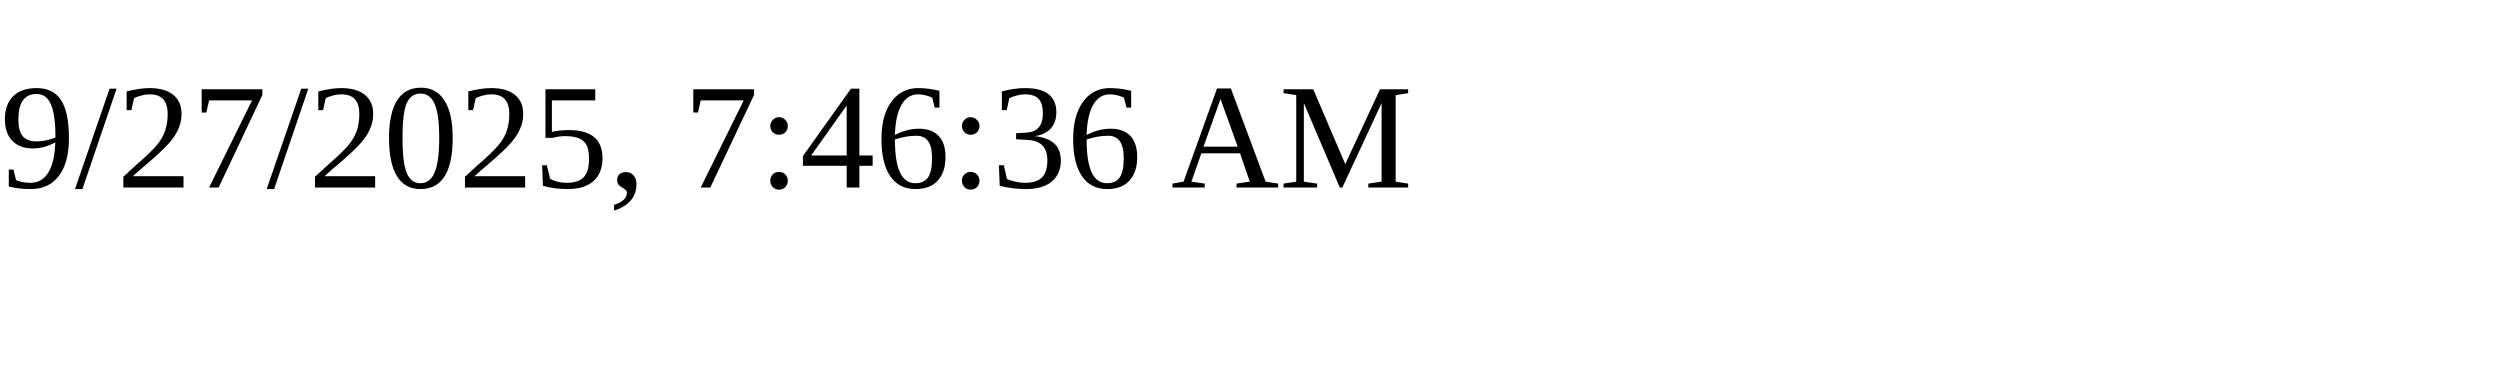
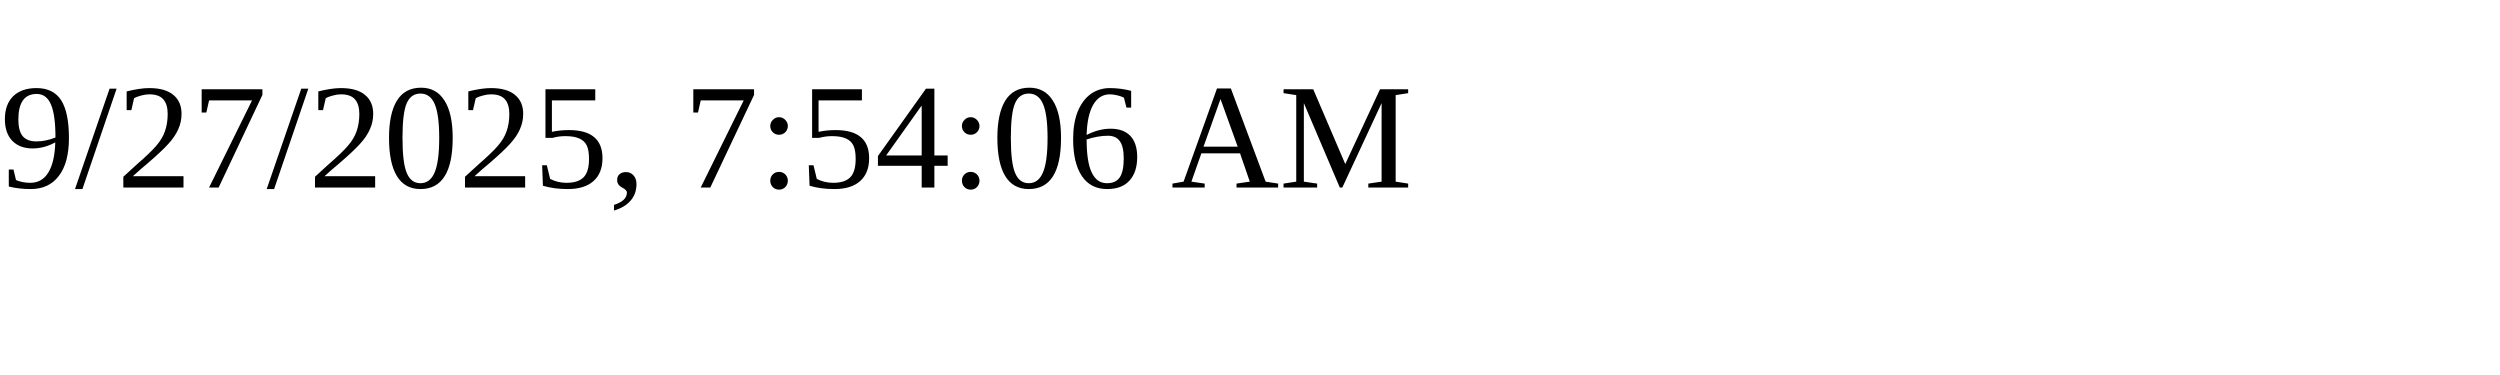
<svg xmlns="http://www.w3.org/2000/svg" height="30" width="200">
-   <text x="0" y="15">9/27/2025, 7:46:36 AM</text>
+   <text x="0" y="15">9/27/2025, 7:54:06 AM</text>
</svg>
